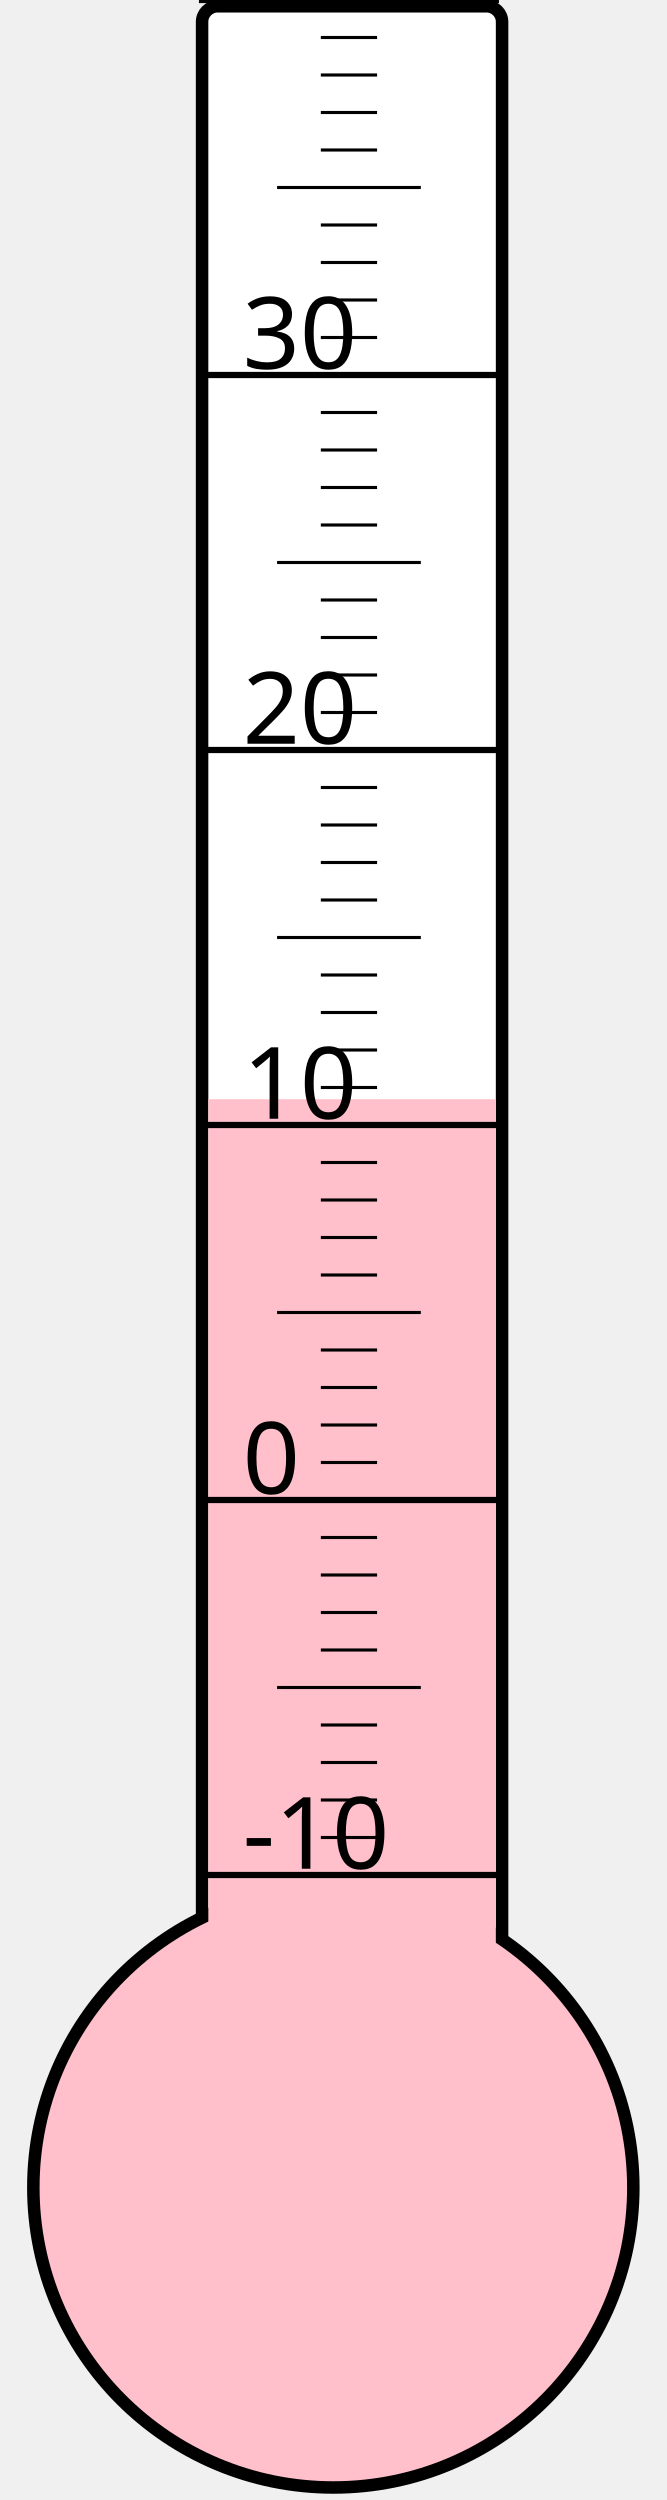
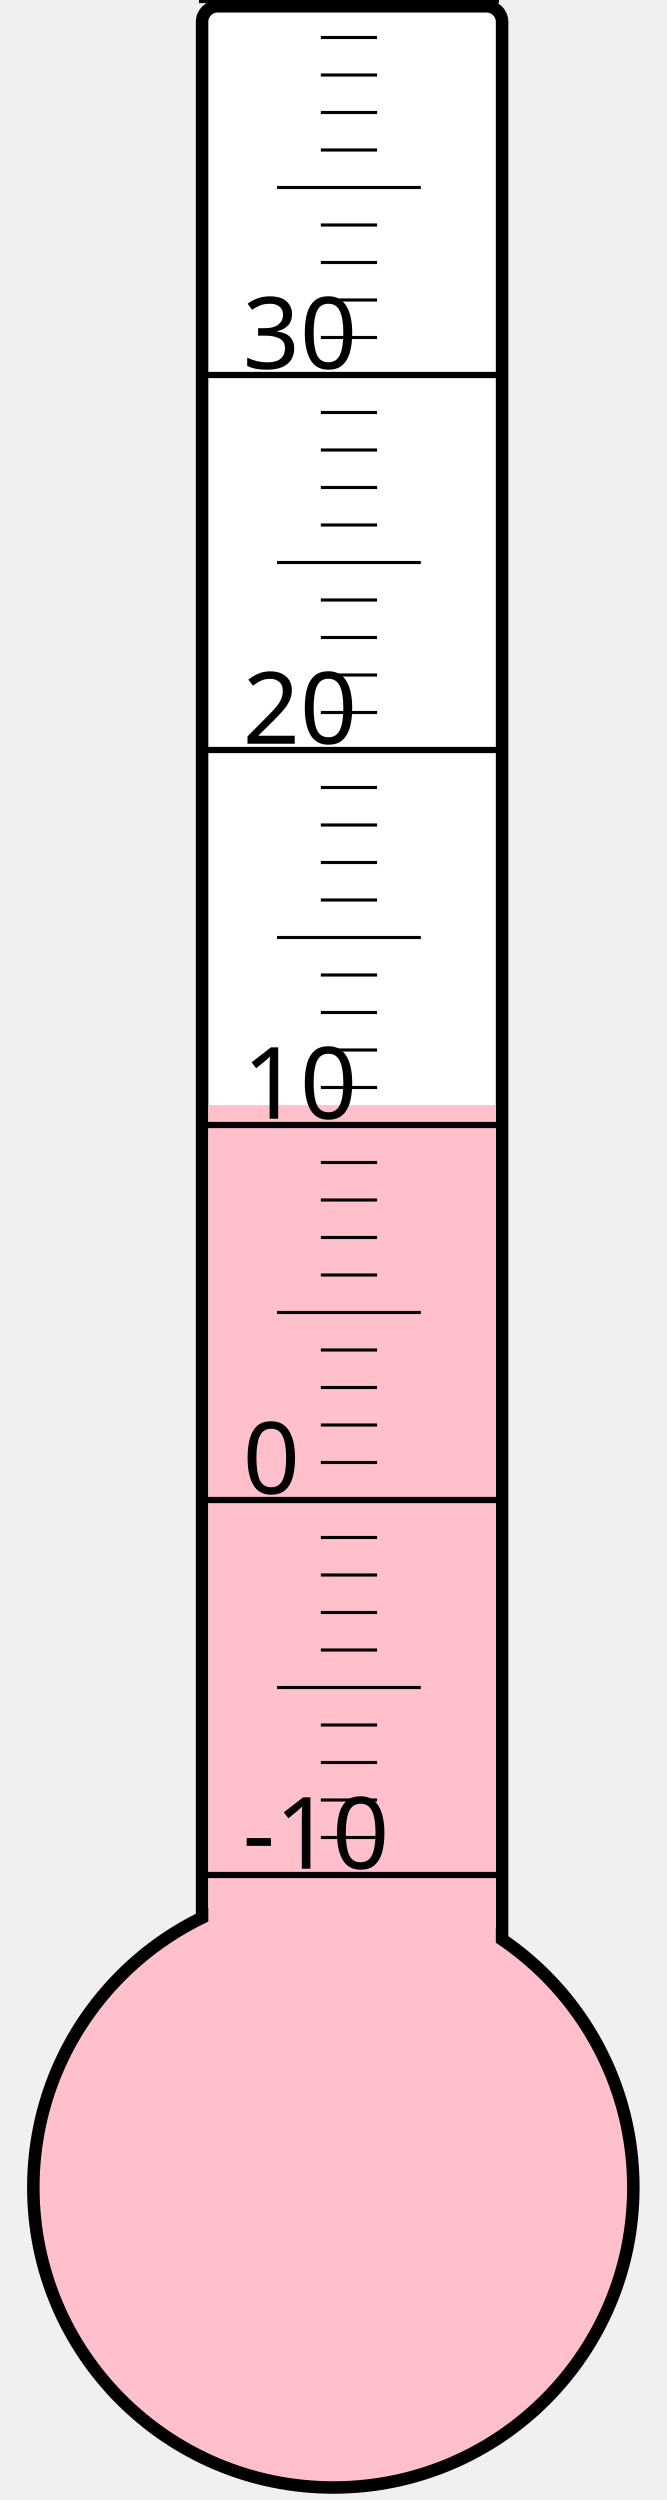
<svg xmlns="http://www.w3.org/2000/svg" width="40px" height="150px" viewBox="0 0 200 800">
  <rect width="200" height="800" x="0" y="0" style="fill: #ffffeb; fill-opacity: 0;" />
  <rect width="96" height="680" x="58" y="2" rx="5" ry="5" style="fill: white; fill-opacity: 1; stroke: black; stroke-width: 4;" />
  <circle cx="100" cy="700" r="96" style="fill: pink; stroke: black; stroke-width: 4;" />
-   <rect width="92" height="348.25" x="60" y="351.75" style="fill: pink; fill-opacity: 1; stroke-width: 0;" />
+   <rect width="92" height="346.375" x="60" y="353.625" style="fill: pink; fill-opacity: 1; stroke-width: 0;" />
  <text x="71" y="598" style="font-family: sans-serif; font-size: 24pt;">-10</text>
  <text x="71" y="478" style="font-family: sans-serif; font-size: 24pt;">0</text>
  <text x="71" y="358" style="font-family: sans-serif; font-size: 24pt;">10</text>
  <text x="71" y="238" style="font-family: sans-serif; font-size: 24pt;">20</text>
  <text x="71" y="118" style="font-family: sans-serif; font-size: 24pt;">30</text>
  <g style="stroke: black;">
    <line x1="57" y1="600" x2="153" y2="600" style="stroke-width: 2;" />
    <line x1="96" y1="588" x2="114" y2="588" style="stroke-width: 1;" />
    <line x1="96" y1="576" x2="114" y2="576" style="stroke-width: 1;" />
    <line x1="96" y1="564" x2="114" y2="564" style="stroke-width: 1;" />
    <line x1="96" y1="552" x2="114" y2="552" style="stroke-width: 1;" />
    <line x1="82" y1="540" x2="128" y2="540" style="stroke-width: 1;" />
    <line x1="96" y1="528" x2="114" y2="528" style="stroke-width: 1;" />
    <line x1="96" y1="516" x2="114" y2="516" style="stroke-width: 1;" />
    <line x1="96" y1="504" x2="114" y2="504" style="stroke-width: 1;" />
    <line x1="96" y1="492" x2="114" y2="492" style="stroke-width: 1;" />
    <line x1="57" y1="480" x2="153" y2="480" style="stroke-width: 2;" />
    <line x1="96" y1="468" x2="114" y2="468" style="stroke-width: 1;" />
    <line x1="96" y1="456" x2="114" y2="456" style="stroke-width: 1;" />
    <line x1="96" y1="444" x2="114" y2="444" style="stroke-width: 1;" />
    <line x1="96" y1="432" x2="114" y2="432" style="stroke-width: 1;" />
    <line x1="82" y1="420" x2="128" y2="420" style="stroke-width: 1;" />
    <line x1="96" y1="408" x2="114" y2="408" style="stroke-width: 1;" />
    <line x1="96" y1="396" x2="114" y2="396" style="stroke-width: 1;" />
    <line x1="96" y1="384" x2="114" y2="384" style="stroke-width: 1;" />
    <line x1="96" y1="372" x2="114" y2="372" style="stroke-width: 1;" />
    <line x1="57" y1="360" x2="153" y2="360" style="stroke-width: 2;" />
    <line x1="96" y1="348" x2="114" y2="348" style="stroke-width: 1;" />
    <line x1="96" y1="336" x2="114" y2="336" style="stroke-width: 1;" />
    <line x1="96" y1="324" x2="114" y2="324" style="stroke-width: 1;" />
    <line x1="96" y1="312" x2="114" y2="312" style="stroke-width: 1;" />
    <line x1="82" y1="300" x2="128" y2="300" style="stroke-width: 1;" />
    <line x1="96" y1="288" x2="114" y2="288" style="stroke-width: 1;" />
    <line x1="96" y1="276" x2="114" y2="276" style="stroke-width: 1;" />
    <line x1="96" y1="264" x2="114" y2="264" style="stroke-width: 1;" />
    <line x1="96" y1="252" x2="114" y2="252" style="stroke-width: 1;" />
    <line x1="57" y1="240" x2="153" y2="240" style="stroke-width: 2;" />
    <line x1="96" y1="228" x2="114" y2="228" style="stroke-width: 1;" />
    <line x1="96" y1="216" x2="114" y2="216" style="stroke-width: 1;" />
    <line x1="96" y1="204" x2="114" y2="204" style="stroke-width: 1;" />
    <line x1="96" y1="192" x2="114" y2="192" style="stroke-width: 1;" />
    <line x1="82" y1="180" x2="128" y2="180" style="stroke-width: 1;" />
    <line x1="96" y1="168" x2="114" y2="168" style="stroke-width: 1;" />
    <line x1="96" y1="156" x2="114" y2="156" style="stroke-width: 1;" />
    <line x1="96" y1="144" x2="114" y2="144" style="stroke-width: 1;" />
    <line x1="96" y1="132" x2="114" y2="132" style="stroke-width: 1;" />
    <line x1="57" y1="120" x2="153" y2="120" style="stroke-width: 2;" />
    <line x1="96" y1="108" x2="114" y2="108" style="stroke-width: 1;" />
    <line x1="96" y1="96" x2="114" y2="96" style="stroke-width: 1;" />
    <line x1="96" y1="84" x2="114" y2="84" style="stroke-width: 1;" />
    <line x1="96" y1="72" x2="114" y2="72" style="stroke-width: 1;" />
    <line x1="82" y1="60" x2="128" y2="60" style="stroke-width: 1;" />
    <line x1="96" y1="48" x2="114" y2="48" style="stroke-width: 1;" />
    <line x1="96" y1="36" x2="114" y2="36" style="stroke-width: 1;" />
    <line x1="96" y1="24" x2="114" y2="24" style="stroke-width: 1;" />
    <line x1="96" y1="12" x2="114" y2="12" style="stroke-width: 1;" />
    <line x1="57" y1="0" x2="153" y2="0" style="stroke-width: 2;" />
  </g>
</svg>
